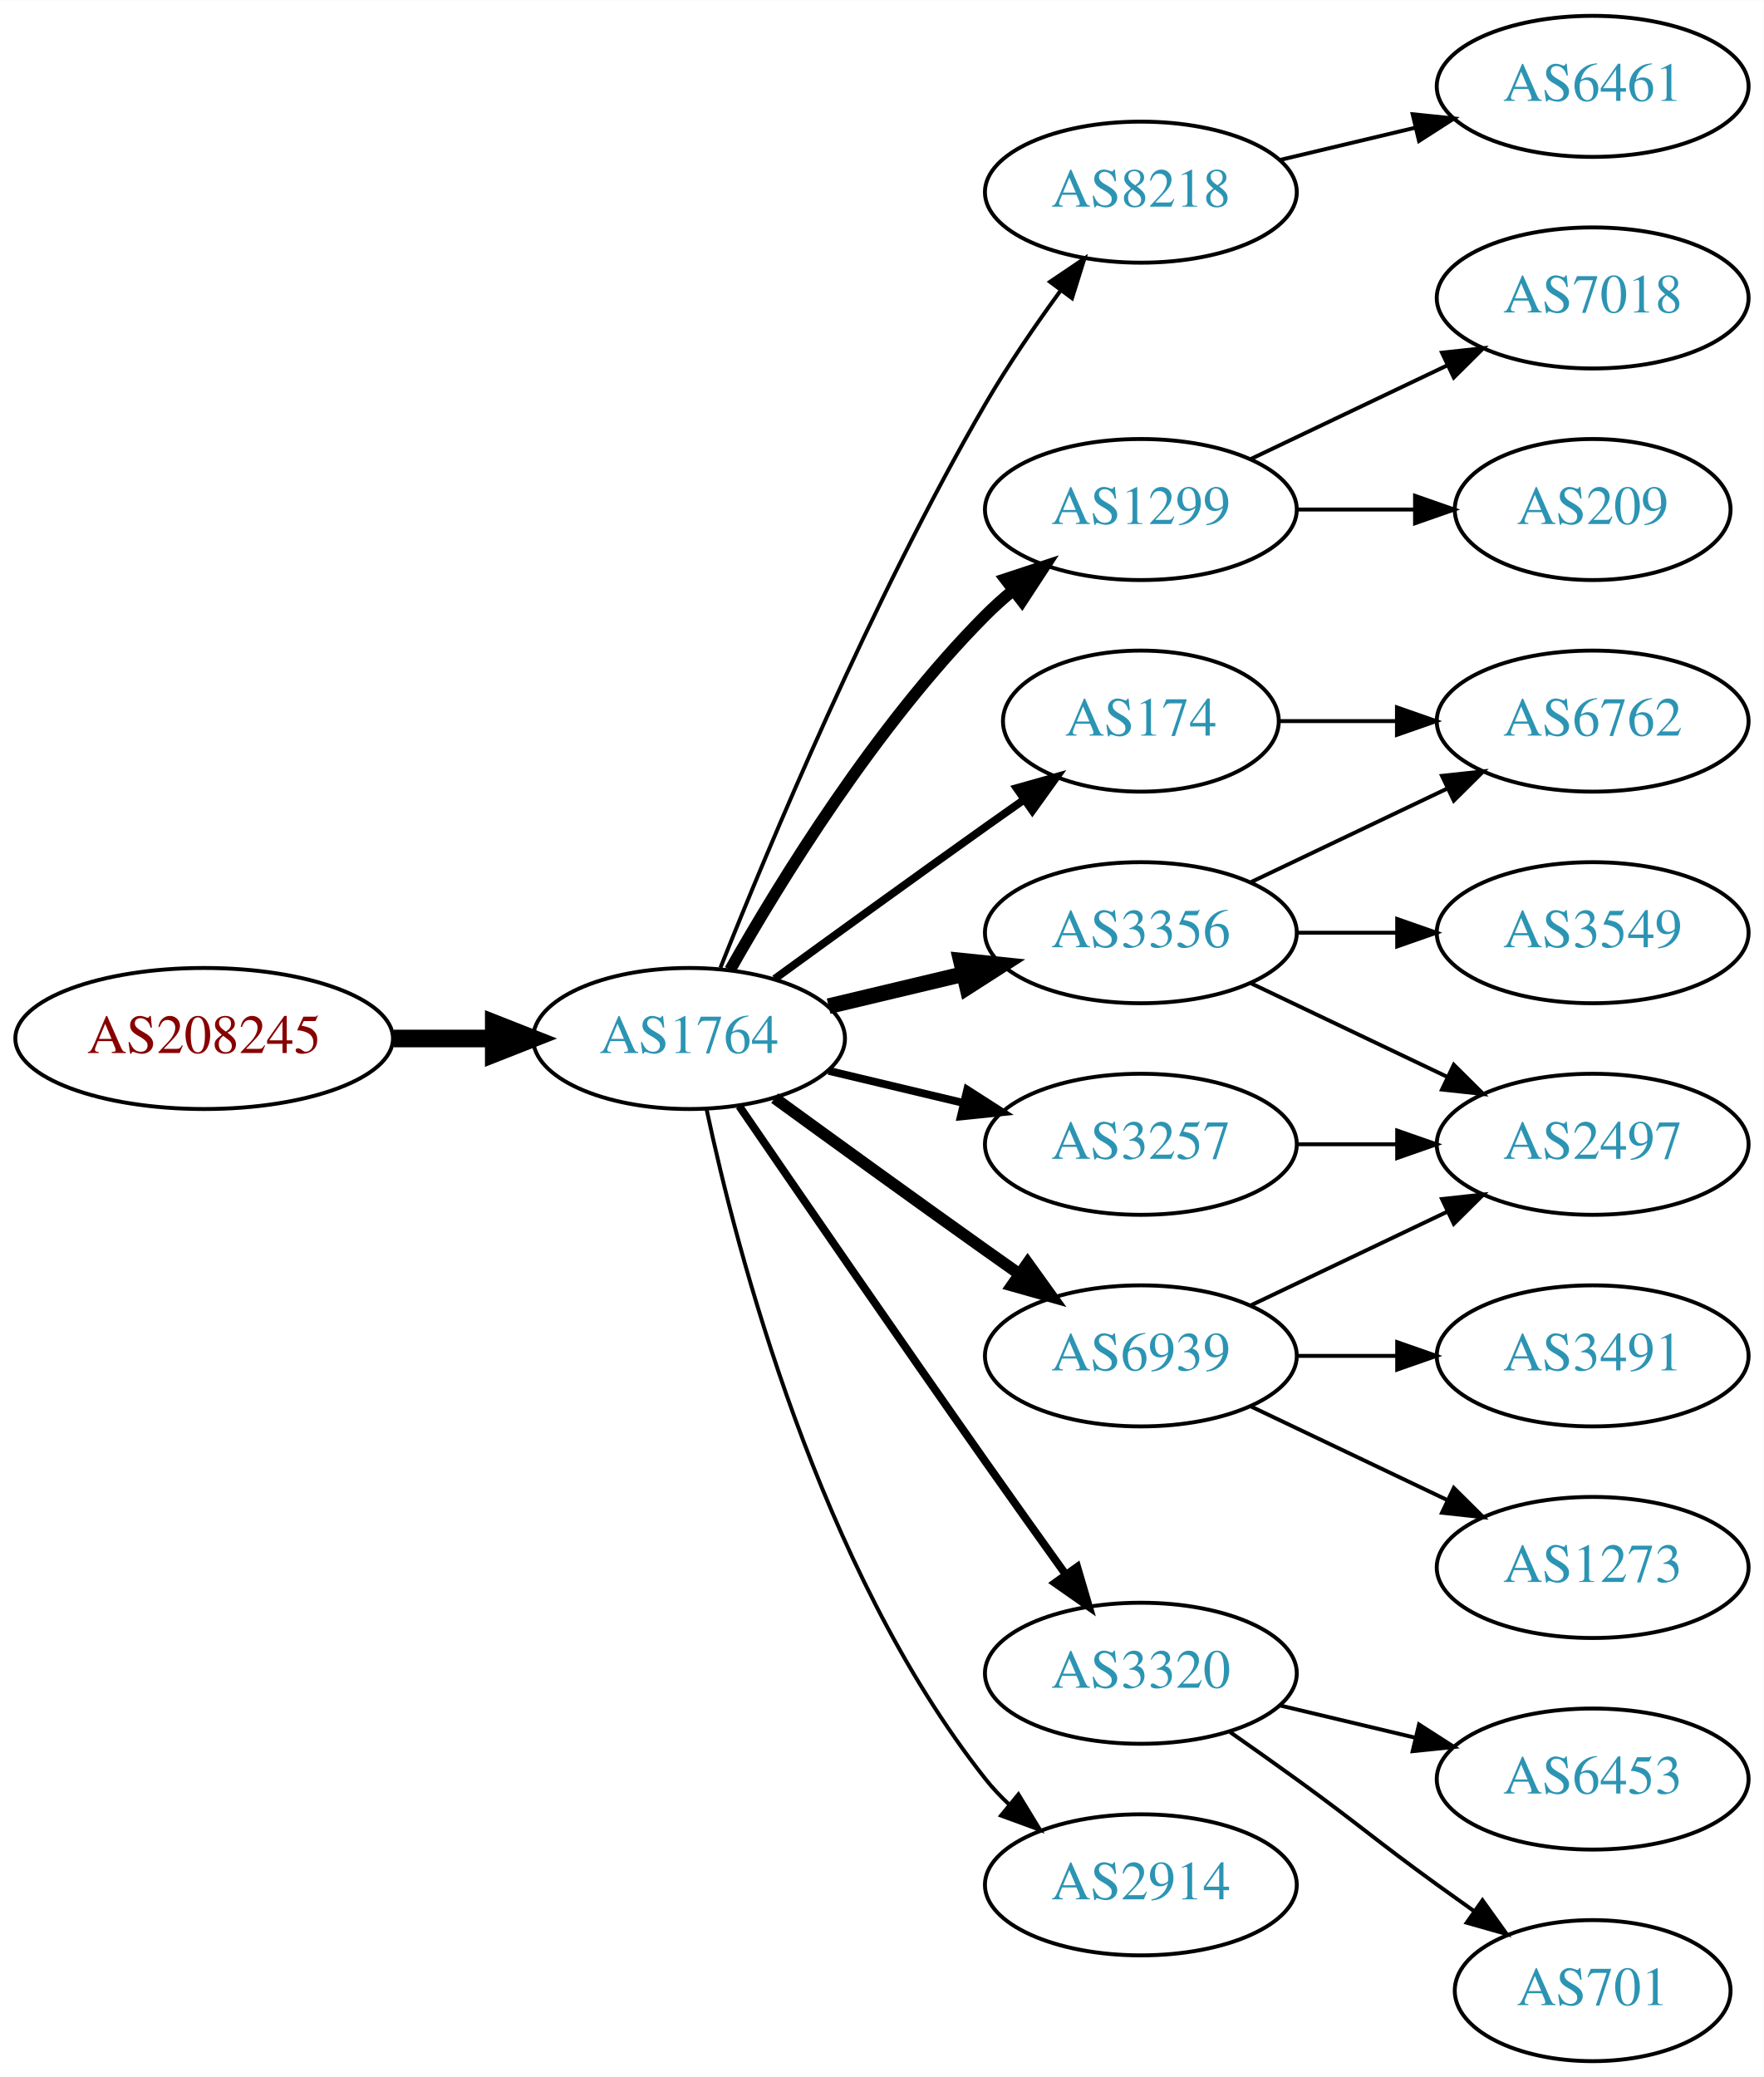
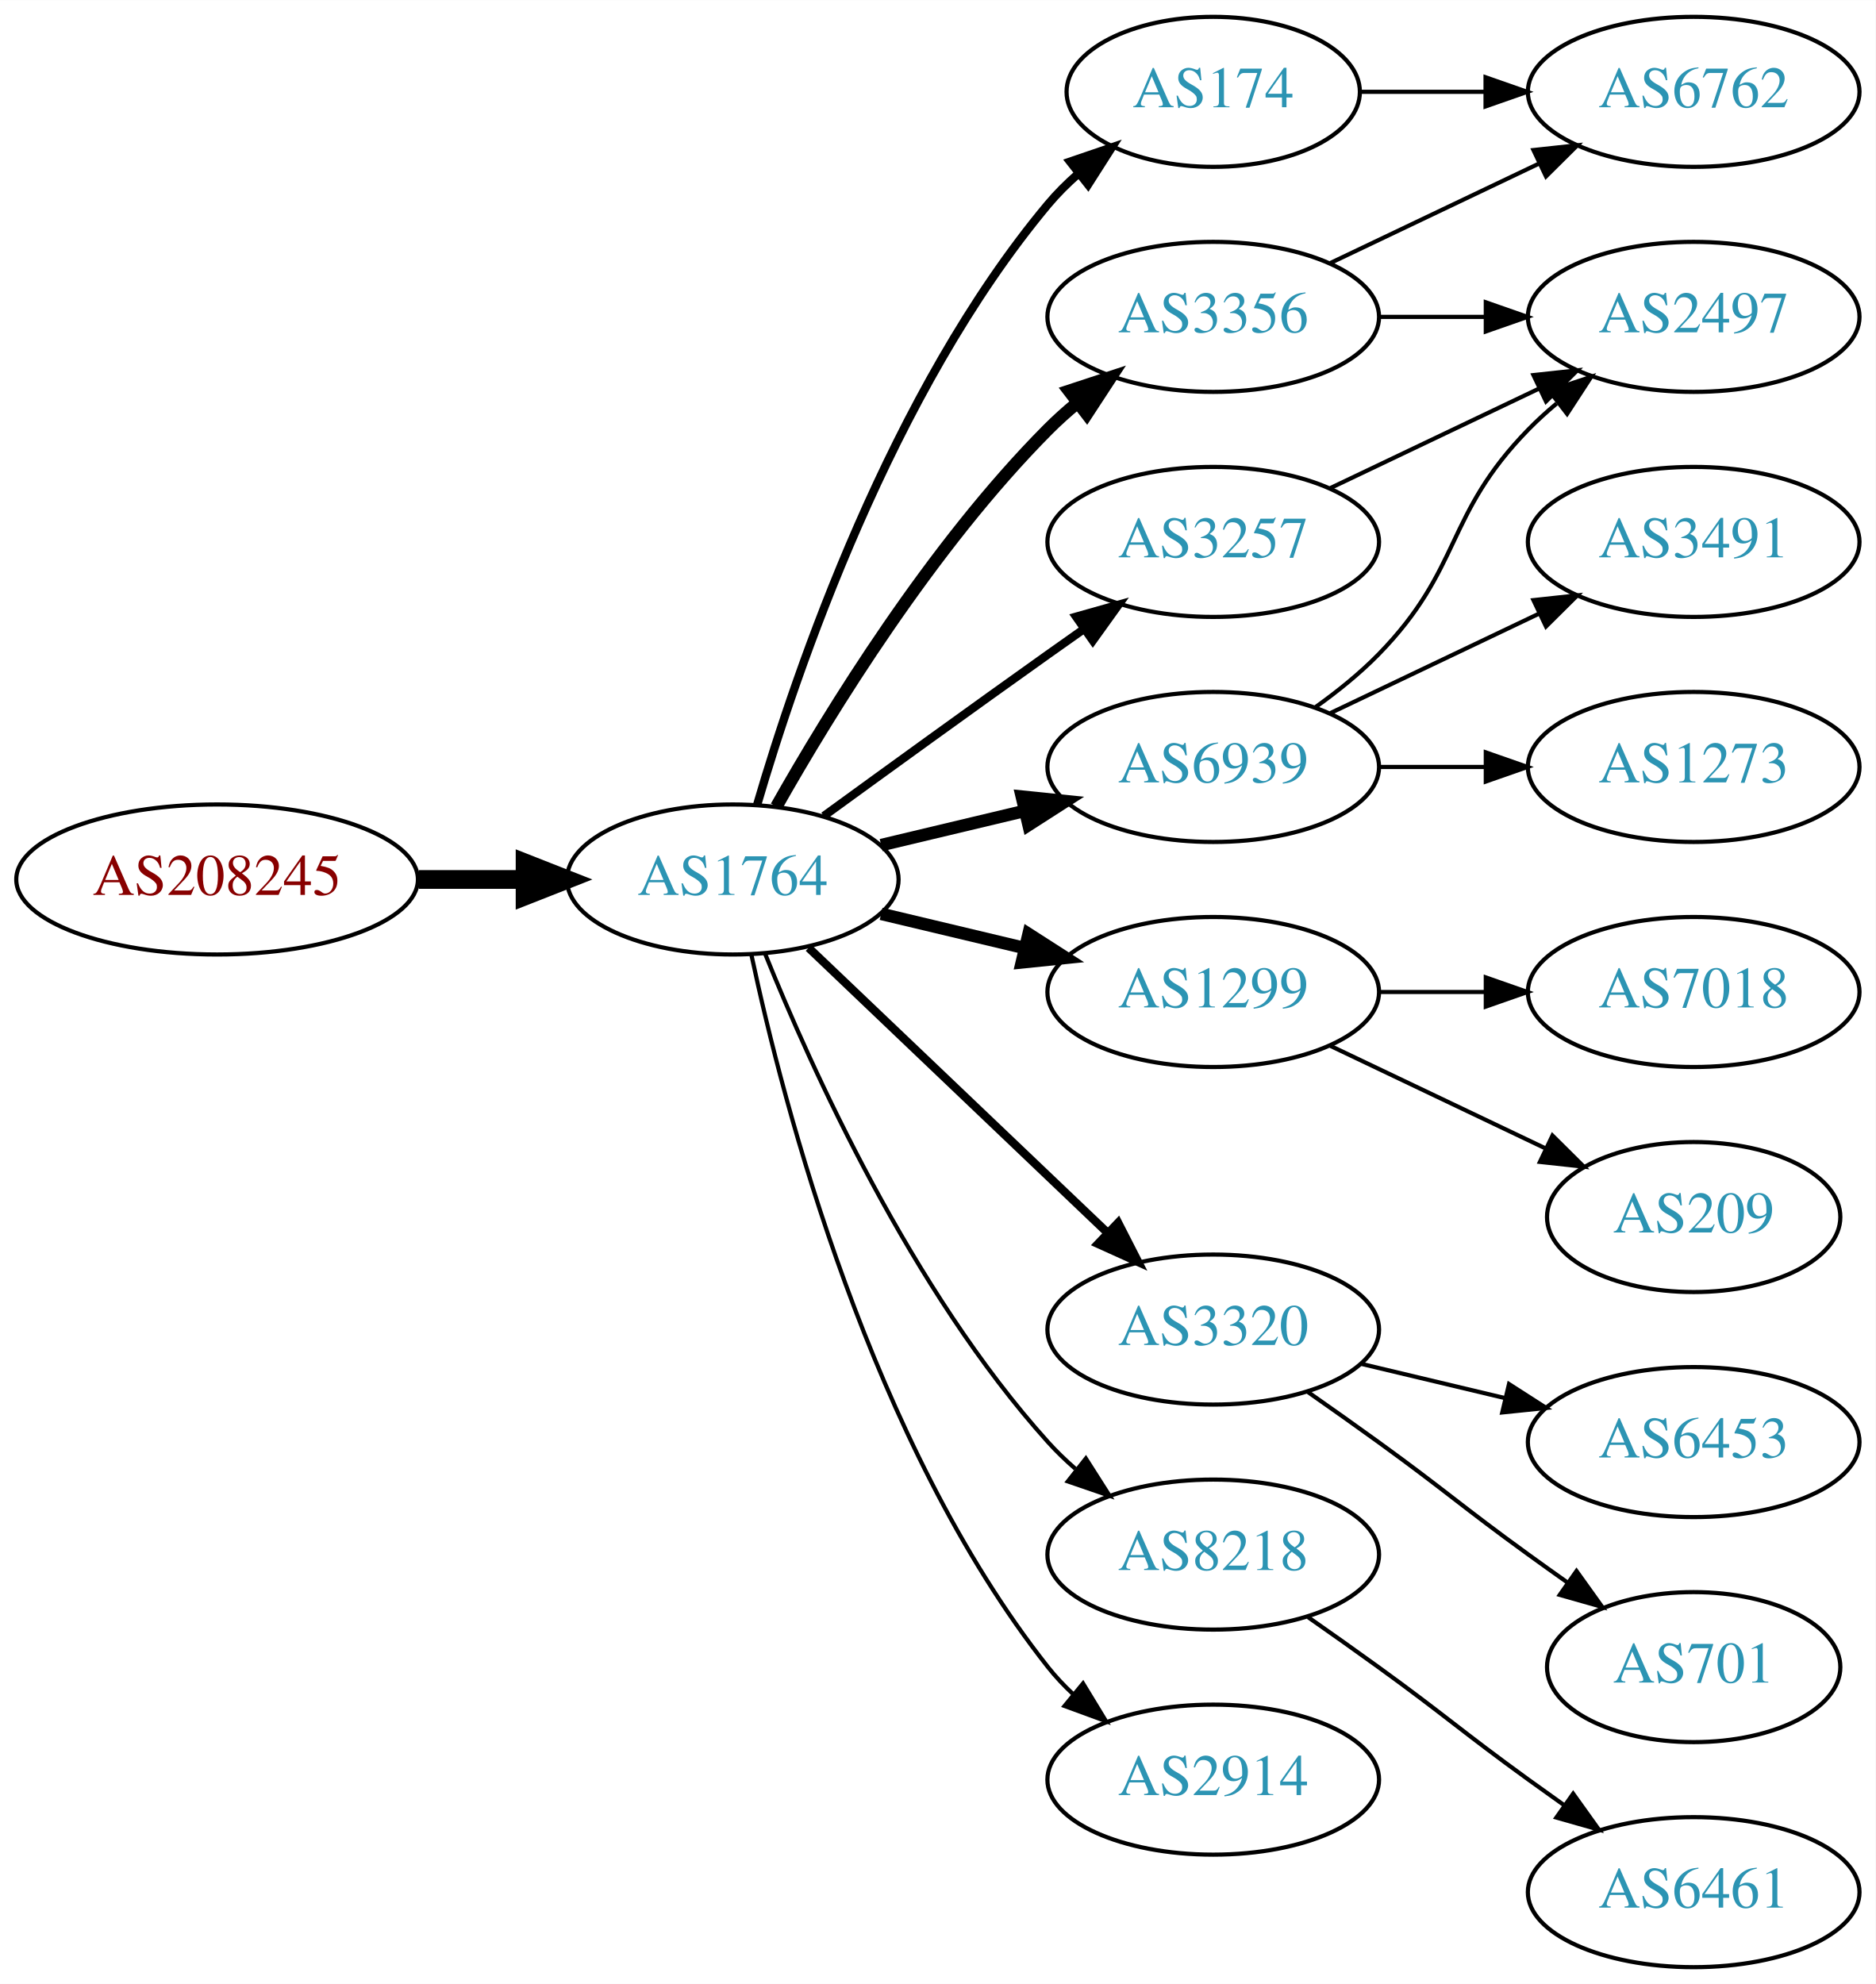
- <svg xmlns="http://www.w3.org/2000/svg" xmlns:xlink="http://www.w3.org/1999/xlink" width="450pt" height="530pt" viewBox="0.00 0.00 450.07 530.00">
-   <g id="graph0" class="graph" transform="scale(1 1) rotate(0) translate(4 526)">
-     <polygon fill="white" stroke="none" points="-4,4 -4,-526 446.07,-526 446.07,4 -4,4" />
+ <svg xmlns="http://www.w3.org/2000/svg" xmlns:xlink="http://www.w3.org/1999/xlink" width="450pt" height="476pt" viewBox="0.00 0.00 450.07 476.00">
+   <g id="graph0" class="graph" transform="scale(1 1) rotate(0) translate(4 472)">
+     <polygon fill="white" stroke="none" points="-4,4 -4,-472 446.07,-472 446.07,4 -4,4" />
    <g id="node1" class="node">
      <g id="a_node1">
        <a xlink:href="/asn/208245" xlink:title="AS208245 ~ Bechtle GmbH [AT]">
          <ellipse fill="#ffffff" stroke="black" cx="48.096" cy="-261" rx="48.192" ry="18" />
          <text text-anchor="middle" x="48.096" y="-257.3" font-family="Times,serif" font-size="14.00" fill="#880000">AS208245</text>
        </a>
      </g>
    </g>
    <g id="node2" class="node">
      <g id="a_node2">
        <a xlink:href="/asn/1764" xlink:title="AS1764 ~ NEXTLAYER-AS [AT]">
          <ellipse fill="#ffffff" stroke="black" cx="171.838" cy="-261" rx="39.794" ry="18" />
          <text text-anchor="middle" x="171.838" y="-257.3" font-family="Times,serif" font-size="14.00" fill="#2c94b3">AS1764</text>
        </a>
      </g>
    </g>
    <g id="edge1" class="edge">
      <path fill="none" stroke="black" stroke-width="4.5" d="M96.513,-261C104.867,-261 113.577,-261 121.969,-261" />
      <polygon fill="black" stroke="black" stroke-width="4.5" points="122.004,-264.938 132.004,-261 122.004,-257.063 122.004,-264.938" />
    </g>
    <g id="node3" class="node">
      <g id="a_node3">
-         <a xlink:href="/asn/8218" xlink:title="AS8218 ~ legacy Neotelecoms [FR]">
-           <ellipse fill="#ffffff" stroke="black" cx="287.131" cy="-477" rx="39.794" ry="18" />
-           <text text-anchor="middle" x="287.131" y="-473.3" font-family="Times,serif" font-size="14.00" fill="#2c94b3">AS8218</text>
+         <a xlink:href="/asn/3356" xlink:title="AS3356 ~ Level 3 Parent, LLC [US]">
+           <ellipse fill="#ffffff" stroke="black" cx="287.131" cy="-396" rx="39.794" ry="18" />
+           <text text-anchor="middle" x="287.131" y="-392.3" font-family="Times,serif" font-size="14.00" fill="#2c94b3">AS3356</text>
        </a>
      </g>
    </g>
    <g id="edge2" class="edge">
-       <path fill="none" stroke="black" d="M179.841,-279.051C191.968,-309.57 218.386,-372.933 247.484,-423 253.191,-432.819 260.229,-443.078 266.728,-451.984" />
-       <polygon fill="black" stroke="black" points="263.954,-454.119 272.734,-460.05 269.569,-449.938 263.954,-454.119" />
+       <path fill="none" stroke="black" stroke-width="3" d="M182.298,-278.49C195.08,-301.096 219.512,-340.886 247.484,-369 249.595,-371.121 251.891,-373.188 254.277,-375.171" />
+       <polygon fill="black" stroke="black" stroke-width="3" points="252.529,-378.242 262.592,-381.556 256.792,-372.69 252.529,-378.242" />
    </g>
    <g id="node4" class="node">
      <g id="a_node4">
-         <a xlink:href="/asn/1299" xlink:title="AS1299 ~ Telia Carrier [EU]">
-           <ellipse fill="#ffffff" stroke="black" cx="287.131" cy="-396" rx="39.794" ry="18" />
-           <text text-anchor="middle" x="287.131" y="-392.3" font-family="Times,serif" font-size="14.00" fill="#2c94b3">AS1299</text>
+         <a xlink:href="/asn/6939" xlink:title="AS6939 ~ Hurricane Electric LLC [US]">
+           <ellipse fill="#ffffff" stroke="black" cx="287.131" cy="-288" rx="39.794" ry="18" />
+           <text text-anchor="middle" x="287.131" y="-284.3" font-family="Times,serif" font-size="14.00" fill="#2c94b3">AS6939</text>
        </a>
      </g>
    </g>
    <g id="edge3" class="edge">
-       <path fill="none" stroke="black" stroke-width="3" d="M182.298,-278.49C195.08,-301.096 219.512,-340.886 247.484,-369 249.595,-371.121 251.891,-373.188 254.277,-375.171" />
-       <polygon fill="black" stroke="black" stroke-width="3" points="252.529,-378.242 262.592,-381.556 256.792,-372.69 252.529,-378.242" />
+       <path fill="none" stroke="black" stroke-width="3" d="M207.445,-269.248C218.316,-271.838 230.471,-274.735 241.913,-277.462" />
+       <polygon fill="black" stroke="black" stroke-width="3" points="241.197,-280.889 251.736,-279.803 242.819,-274.08 241.197,-280.889" />
    </g>
    <g id="node5" class="node">
      <g id="a_node5">
-         <a xlink:href="/asn/3356" xlink:title="AS3356 ~ Level 3 Parent, LLC [US]">
-           <ellipse fill="#ffffff" stroke="black" cx="287.131" cy="-288" rx="39.794" ry="18" />
-           <text text-anchor="middle" x="287.131" y="-284.3" font-family="Times,serif" font-size="14.00" fill="#2c94b3">AS3356</text>
+         <a xlink:href="/asn/1299" xlink:title="AS1299 ~ Telia Carrier [EU]">
+           <ellipse fill="#ffffff" stroke="black" cx="287.131" cy="-234" rx="39.794" ry="18" />
+           <text text-anchor="middle" x="287.131" y="-230.3" font-family="Times,serif" font-size="14.00" fill="#2c94b3">AS1299</text>
        </a>
      </g>
    </g>
    <g id="edge4" class="edge">
-       <path fill="none" stroke="black" stroke-width="4" d="M207.445,-269.248C218.316,-271.838 230.471,-274.735 241.913,-277.462" />
-       <polygon fill="black" stroke="black" stroke-width="4" points="241.197,-280.889 251.736,-279.803 242.819,-274.08 241.197,-280.889" />
+       <path fill="none" stroke="black" stroke-width="3" d="M207.445,-252.752C218.316,-250.162 230.471,-247.265 241.913,-244.538" />
+       <polygon fill="black" stroke="black" stroke-width="3" points="242.819,-247.92 251.736,-242.197 241.197,-241.111 242.819,-247.92" />
    </g>
    <g id="node6" class="node">
      <g id="a_node6">
-         <a xlink:href="/asn/6939" xlink:title="AS6939 ~ Hurricane Electric LLC [US]">
-           <ellipse fill="#ffffff" stroke="black" cx="287.131" cy="-180" rx="39.794" ry="18" />
-           <text text-anchor="middle" x="287.131" y="-176.3" font-family="Times,serif" font-size="14.00" fill="#2c94b3">AS6939</text>
+         <a xlink:href="/asn/3320" xlink:title="AS3320 ~ DTAG [DE]">
+           <ellipse fill="#ffffff" stroke="black" cx="287.131" cy="-153" rx="39.794" ry="18" />
+           <text text-anchor="middle" x="287.131" y="-149.3" font-family="Times,serif" font-size="14.00" fill="#2c94b3">AS3320</text>
        </a>
      </g>
    </g>
    <g id="edge5" class="edge">
-       <path fill="none" stroke="black" stroke-width="3" d="M193.686,-245.778C208.62,-234.909 229.234,-219.975 247.484,-207 250.305,-204.995 253.248,-202.915 256.196,-200.841" />
-       <polygon fill="black" stroke="black" stroke-width="3" points="258.242,-203.681 264.421,-195.074 254.223,-197.95 258.242,-203.681" />
+       <path fill="none" stroke="black" stroke-width="2" d="M190.045,-244.597C209.12,-226.413 240.04,-196.937 261.638,-176.349" />
+       <polygon fill="black" stroke="black" stroke-width="2" points="264.31,-178.637 269.133,-169.203 259.48,-173.57 264.31,-178.637" />
    </g>
    <g id="node7" class="node">
      <g id="a_node7">
-         <a xlink:href="/asn/174" xlink:title="AS174 ~ Cogent Communications [US]">
-           <ellipse fill="#ffffff" stroke="black" cx="287.131" cy="-342" rx="35.194" ry="18" />
-           <text text-anchor="middle" x="287.131" y="-338.3" font-family="Times,serif" font-size="14.00" fill="#2c94b3">AS174</text>
+         <a xlink:href="/asn/3257" xlink:title="AS3257 ~ GTT [DE]">
+           <ellipse fill="#ffffff" stroke="black" cx="287.131" cy="-342" rx="39.794" ry="18" />
+           <text text-anchor="middle" x="287.131" y="-338.3" font-family="Times,serif" font-size="14.00" fill="#2c94b3">AS3257</text>
        </a>
      </g>
    </g>
    <g id="edge6" class="edge">
-       <path fill="none" stroke="black" stroke-width="2" d="M193.686,-276.222C208.62,-287.091 229.234,-302.025 247.484,-315 250.695,-317.282 254.064,-319.661 257.418,-322.018" />
-       <polygon fill="black" stroke="black" stroke-width="2" points="255.43,-324.899 265.629,-327.77 259.447,-319.166 255.43,-324.899" />
+       <path fill="none" stroke="black" stroke-width="2" d="M193.686,-276.222C208.62,-287.091 229.234,-302.025 247.484,-315 250.305,-317.005 253.248,-319.085 256.196,-321.159" />
+       <polygon fill="black" stroke="black" stroke-width="2" points="254.223,-324.05 264.421,-326.926 258.242,-318.319 254.223,-324.05" />
    </g>
    <g id="node8" class="node">
      <g id="a_node8">
-         <a xlink:href="/asn/3257" xlink:title="AS3257 ~ GTT [DE]">
-           <ellipse fill="#ffffff" stroke="black" cx="287.131" cy="-234" rx="39.794" ry="18" />
-           <text text-anchor="middle" x="287.131" y="-230.3" font-family="Times,serif" font-size="14.00" fill="#2c94b3">AS3257</text>
+         <a xlink:href="/asn/8218" xlink:title="AS8218 ~ legacy Neotelecoms [FR]">
+           <ellipse fill="#ffffff" stroke="black" cx="287.131" cy="-99" rx="39.794" ry="18" />
+           <text text-anchor="middle" x="287.131" y="-95.3" font-family="Times,serif" font-size="14.00" fill="#2c94b3">AS8218</text>
        </a>
      </g>
    </g>
    <g id="edge7" class="edge">
-       <path fill="none" stroke="black" stroke-width="2" d="M207.445,-252.752C218.316,-250.162 230.471,-247.265 241.913,-244.538" />
-       <polygon fill="black" stroke="black" stroke-width="2" points="242.819,-247.92 251.736,-242.197 241.197,-241.111 242.819,-247.92" />
+       <path fill="none" stroke="black" d="M179.586,-243.213C190.637,-215.757 214.69,-162.422 247.484,-126 249.487,-123.776 251.706,-121.637 254.038,-119.603" />
+       <polygon fill="black" stroke="black" points="256.569,-122.065 262.257,-113.127 252.236,-116.567 256.569,-122.065" />
    </g>
    <g id="node9" class="node">
      <g id="a_node9">
-         <a xlink:href="/asn/3320" xlink:title="AS3320 ~ DTAG [DE]">
-           <ellipse fill="#ffffff" stroke="black" cx="287.131" cy="-99" rx="39.794" ry="18" />
-           <text text-anchor="middle" x="287.131" y="-95.3" font-family="Times,serif" font-size="14.00" fill="#2c94b3">AS3320</text>
+         <a xlink:href="/asn/174" xlink:title="AS174 ~ Cogent Communications [US]">
+           <ellipse fill="#ffffff" stroke="black" cx="287.131" cy="-450" rx="35.194" ry="18" />
+           <text text-anchor="middle" x="287.131" y="-446.3" font-family="Times,serif" font-size="14.00" fill="#2c94b3">AS174</text>
        </a>
      </g>
    </g>
    <g id="edge8" class="edge">
-       <path fill="none" stroke="black" stroke-width="2" d="M184.645,-243.731C199.288,-222.358 225.062,-184.88 247.484,-153 254.119,-143.567 261.469,-133.261 267.963,-124.205" />
-       <polygon fill="black" stroke="black" stroke-width="2" points="270.884,-126.138 273.875,-115.974 265.199,-122.054 270.884,-126.138" />
+       <path fill="none" stroke="black" stroke-width="2" d="M177.712,-279.002C187.026,-310.844 209.843,-377.981 247.484,-423 249.637,-425.574 252.091,-428.017 254.696,-430.303" />
+       <polygon fill="black" stroke="black" stroke-width="2" points="252.779,-433.249 262.806,-436.672 257.103,-427.743 252.779,-433.249" />
    </g>
    <g id="node10" class="node">
      <g id="a_node10">
        <a xlink:href="/asn/2914" xlink:title="AS2914 ~ NTT America, Inc. [US]">
          <ellipse fill="#ffffff" stroke="black" cx="287.131" cy="-45" rx="39.794" ry="18" />
          <text text-anchor="middle" x="287.131" y="-41.3" font-family="Times,serif" font-size="14.00" fill="#2c94b3">AS2914</text>
        </a>
      </g>
    </g>
    <g id="edge9" class="edge">
      <path fill="none" stroke="black" d="M176.328,-242.84C183.959,-206.97 204.951,-125.845 247.484,-72 249.292,-69.712 251.345,-67.538 253.539,-65.49" />
      <polygon fill="black" stroke="black" points="255.893,-68.086 261.399,-59.034 251.45,-62.677 255.893,-68.086" />
    </g>
    <g id="node11" class="node">
      <g id="a_node11">
-         <a xlink:href="/asn/6461" xlink:title="AS6461 ~ ZAYO-6461 [US]">
-           <ellipse fill="#ffffff" stroke="black" cx="402.424" cy="-504" rx="39.794" ry="18" />
-           <text text-anchor="middle" x="402.424" y="-500.3" font-family="Times,serif" font-size="14.00" fill="#2c94b3">AS6461</text>
+         <a xlink:href="/asn/6762" xlink:title="AS6762 ~ TELECOM ITALIA SPARKLE S.p.A. [IT]">
+           <ellipse fill="#ffffff" stroke="black" cx="402.424" cy="-450" rx="39.794" ry="18" />
+           <text text-anchor="middle" x="402.424" y="-446.3" font-family="Times,serif" font-size="14.00" fill="#2c94b3">AS6762</text>
        </a>
      </g>
    </g>
    <g id="edge10" class="edge">
-       <path fill="none" stroke="black" d="M322.738,-485.248C333.609,-487.838 345.764,-490.735 357.206,-493.462" />
-       <polygon fill="black" stroke="black" points="356.49,-496.889 367.029,-495.803 358.112,-490.08 356.49,-496.889" />
+       <path fill="none" stroke="black" d="M315.267,-408.934C330.261,-416.081 349.082,-425.052 365.306,-432.785" />
+       <polygon fill="black" stroke="black" points="363.976,-436.028 374.509,-437.171 366.988,-429.709 363.976,-436.028" />
+     </g>
+     <g id="node12" class="node">
+       <g id="a_node12">
+         <a xlink:href="/asn/2497" xlink:title="AS2497 ~ Internet Initiative Japan Inc. [JP]">
+           <ellipse fill="#ffffff" stroke="black" cx="402.424" cy="-396" rx="39.794" ry="18" />
+           <text text-anchor="middle" x="402.424" y="-392.3" font-family="Times,serif" font-size="14.00" fill="#2c94b3">AS2497</text>
+         </a>
+       </g>
+     </g>
+     <g id="edge11" class="edge">
+       <path fill="none" stroke="black" d="M326.803,-396C335.006,-396 343.77,-396 352.302,-396" />
+       <polygon fill="black" stroke="black" points="352.541,-399.5 362.541,-396 352.541,-392.5 352.541,-399.5" />
+     </g>
+     <g id="edge14" class="edge">
+       <path fill="none" stroke="black" d="M311.725,-302.389C316.981,-306.148 322.313,-310.437 326.777,-315 346.95,-335.617 342.605,-348.383 362.777,-369 364.87,-371.139 367.154,-373.218 369.53,-375.21" />
+       <polygon fill="black" stroke="black" points="367.774,-378.275 377.83,-381.611 372.049,-372.732 367.774,-378.275" />
+     </g>
+     <g id="node13" class="node">
+       <g id="a_node13">
+         <a xlink:href="/asn/3491" xlink:title="AS3491 ~ PCCW Global, Inc. [US]">
+           <ellipse fill="#ffffff" stroke="black" cx="402.424" cy="-342" rx="39.794" ry="18" />
+           <text text-anchor="middle" x="402.424" y="-338.3" font-family="Times,serif" font-size="14.00" fill="#2c94b3">AS3491</text>
+         </a>
+       </g>
+     </g>
+     <g id="edge12" class="edge">
+       <path fill="none" stroke="black" d="M315.267,-300.934C330.261,-308.081 349.082,-317.052 365.306,-324.785" />
+       <polygon fill="black" stroke="black" points="363.976,-328.028 374.509,-329.171 366.988,-321.709 363.976,-328.028" />
+     </g>
+     <g id="node14" class="node">
+       <g id="a_node14">
+         <a xlink:href="/asn/1273" xlink:title="AS1273 ~ Vodafone Group PLC [EU]">
+           <ellipse fill="#ffffff" stroke="black" cx="402.424" cy="-288" rx="39.794" ry="18" />
+           <text text-anchor="middle" x="402.424" y="-284.3" font-family="Times,serif" font-size="14.00" fill="#2c94b3">AS1273</text>
+         </a>
+       </g>
+     </g>
+     <g id="edge13" class="edge">
+       <path fill="none" stroke="black" d="M326.803,-288C335.006,-288 343.77,-288 352.302,-288" />
+       <polygon fill="black" stroke="black" points="352.541,-291.5 362.541,-288 352.541,-284.5 352.541,-291.5" />
    </g>
    <g id="node15" class="node">
      <g id="a_node15">
        <a xlink:href="/asn/7018" xlink:title="AS7018 ~ AT&amp;T Services, Inc. [US]">
-           <ellipse fill="#ffffff" stroke="black" cx="402.424" cy="-450" rx="39.794" ry="18" />
-           <text text-anchor="middle" x="402.424" y="-446.3" font-family="Times,serif" font-size="14.00" fill="#2c94b3">AS7018</text>
-         </a>
-       </g>
-     </g>
-     <g id="edge14" class="edge">
-       <path fill="none" stroke="black" d="M315.267,-408.934C330.261,-416.081 349.082,-425.052 365.306,-432.785" />
-       <polygon fill="black" stroke="black" points="363.976,-436.028 374.509,-437.171 366.988,-429.709 363.976,-436.028" />
+           <ellipse fill="#ffffff" stroke="black" cx="402.424" cy="-234" rx="39.794" ry="18" />
+           <text text-anchor="middle" x="402.424" y="-230.3" font-family="Times,serif" font-size="14.00" fill="#2c94b3">AS7018</text>
+         </a>
+       </g>
+     </g>
+     <g id="edge15" class="edge">
+       <path fill="none" stroke="black" d="M326.803,-234C335.006,-234 343.77,-234 352.302,-234" />
+       <polygon fill="black" stroke="black" points="352.541,-237.5 362.541,-234 352.541,-230.5 352.541,-237.5" />
    </g>
    <g id="node16" class="node">
      <g id="a_node16">
        <a xlink:href="/asn/209" xlink:title="AS209 ~ CenturyLink Communications, LLC [US]">
-           <ellipse fill="#ffffff" stroke="black" cx="402.424" cy="-396" rx="35.194" ry="18" />
-           <text text-anchor="middle" x="402.424" y="-392.3" font-family="Times,serif" font-size="14.00" fill="#2c94b3">AS209</text>
-         </a>
-       </g>
-     </g>
-     <g id="edge15" class="edge">
-       <path fill="none" stroke="black" d="M326.803,-396C336.508,-396 346.999,-396 356.962,-396" />
-       <polygon fill="black" stroke="black" points="357.098,-399.5 367.098,-396 357.098,-392.5 357.098,-399.5" />
-     </g>
-     <g id="node13" class="node">
-       <g id="a_node13">
-         <a xlink:href="/asn/2497" xlink:title="AS2497 ~ Internet Initiative Japan Inc. [JP]">
-           <ellipse fill="#ffffff" stroke="black" cx="402.424" cy="-234" rx="39.794" ry="18" />
-           <text text-anchor="middle" x="402.424" y="-230.3" font-family="Times,serif" font-size="14.00" fill="#2c94b3">AS2497</text>
-         </a>
-       </g>
-     </g>
-     <g id="edge21" class="edge">
-       <path fill="none" stroke="black" d="M315.267,-275.066C330.261,-267.919 349.082,-258.948 365.306,-251.215" />
-       <polygon fill="black" stroke="black" points="366.988,-254.291 374.509,-246.829 363.976,-247.972 366.988,-254.291" />
-     </g>
-     <g id="node19" class="node">
-       <g id="a_node19">
-         <a xlink:href="/asn/3549" xlink:title="AS3549 ~ Level 3 Parent, LLC [US]">
-           <ellipse fill="#ffffff" stroke="black" cx="402.424" cy="-288" rx="39.794" ry="18" />
-           <text text-anchor="middle" x="402.424" y="-284.3" font-family="Times,serif" font-size="14.00" fill="#2c94b3">AS3549</text>
-         </a>
-       </g>
-     </g>
-     <g id="edge19" class="edge">
-       <path fill="none" stroke="black" d="M326.803,-288C335.006,-288 343.77,-288 352.302,-288" />
-       <polygon fill="black" stroke="black" points="352.541,-291.5 362.541,-288 352.541,-284.5 352.541,-291.5" />
-     </g>
-     <g id="node20" class="node">
-       <g id="a_node20">
-         <a xlink:href="/asn/6762" xlink:title="AS6762 ~ TELECOM ITALIA SPARKLE S.p.A. [IT]">
-           <ellipse fill="#ffffff" stroke="black" cx="402.424" cy="-342" rx="39.794" ry="18" />
-           <text text-anchor="middle" x="402.424" y="-338.3" font-family="Times,serif" font-size="14.00" fill="#2c94b3">AS6762</text>
-         </a>
-       </g>
-     </g>
-     <g id="edge20" class="edge">
-       <path fill="none" stroke="black" d="M315.267,-300.934C330.261,-308.081 349.082,-317.052 365.306,-324.785" />
-       <polygon fill="black" stroke="black" points="363.976,-328.028 374.509,-329.171 366.988,-321.709 363.976,-328.028" />
-     </g>
-     <g id="node12" class="node">
-       <g id="a_node12">
-         <a xlink:href="/asn/3491" xlink:title="AS3491 ~ PCCW Global, Inc. [US]">
-           <ellipse fill="#ffffff" stroke="black" cx="402.424" cy="-180" rx="39.794" ry="18" />
-           <text text-anchor="middle" x="402.424" y="-176.3" font-family="Times,serif" font-size="14.00" fill="#2c94b3">AS3491</text>
-         </a>
-       </g>
-     </g>
-     <g id="edge11" class="edge">
-       <path fill="none" stroke="black" d="M326.803,-180C335.006,-180 343.77,-180 352.302,-180" />
-       <polygon fill="black" stroke="black" points="352.541,-183.5 362.541,-180 352.541,-176.5 352.541,-183.5" />
-     </g>
-     <g id="edge12" class="edge">
-       <path fill="none" stroke="black" d="M315.267,-192.934C330.261,-200.081 349.082,-209.052 365.306,-216.785" />
-       <polygon fill="black" stroke="black" points="363.976,-220.028 374.509,-221.171 366.988,-213.709 363.976,-220.028" />
-     </g>
-     <g id="node14" class="node">
-       <g id="a_node14">
-         <a xlink:href="/asn/1273" xlink:title="AS1273 ~ Vodafone Group PLC [EU]">
-           <ellipse fill="#ffffff" stroke="black" cx="402.424" cy="-126" rx="39.794" ry="18" />
-           <text text-anchor="middle" x="402.424" y="-122.3" font-family="Times,serif" font-size="14.00" fill="#2c94b3">AS1273</text>
-         </a>
-       </g>
-     </g>
-     <g id="edge13" class="edge">
-       <path fill="none" stroke="black" d="M315.267,-167.066C330.261,-159.919 349.082,-150.948 365.306,-143.215" />
-       <polygon fill="black" stroke="black" points="366.988,-146.291 374.509,-138.829 363.976,-139.972 366.988,-146.291" />
-     </g>
-     <g id="edge22" class="edge">
-       <path fill="none" stroke="black" d="M322.43,-342C331.807,-342 342.158,-342 352.192,-342" />
-       <polygon fill="black" stroke="black" points="352.481,-345.5 362.481,-342 352.481,-338.5 352.481,-345.5" />
+           <ellipse fill="#ffffff" stroke="black" cx="402.424" cy="-180" rx="35.194" ry="18" />
+           <text text-anchor="middle" x="402.424" y="-176.3" font-family="Times,serif" font-size="14.00" fill="#2c94b3">AS209</text>
+         </a>
+       </g>
    </g>
    <g id="edge16" class="edge">
-       <path fill="none" stroke="black" d="M326.803,-234C335.006,-234 343.77,-234 352.302,-234" />
-       <polygon fill="black" stroke="black" points="352.541,-237.5 362.541,-234 352.541,-230.5 352.541,-237.5" />
+       <path fill="none" stroke="black" d="M315.267,-221.066C330.699,-213.71 350.185,-204.423 366.72,-196.541" />
+       <polygon fill="black" stroke="black" points="368.54,-199.551 376.062,-192.089 365.529,-193.232 368.54,-199.551" />
    </g>
    <g id="node17" class="node">
      <g id="a_node17">
        <a xlink:href="/asn/6453" xlink:title="AS6453 ~ TATA COMMUNICATIONS (AMERICA) INC [US]">
-           <ellipse fill="#ffffff" stroke="black" cx="402.424" cy="-72" rx="39.794" ry="18" />
-           <text text-anchor="middle" x="402.424" y="-68.3" font-family="Times,serif" font-size="14.00" fill="#2c94b3">AS6453</text>
+           <ellipse fill="#ffffff" stroke="black" cx="402.424" cy="-126" rx="39.794" ry="18" />
+           <text text-anchor="middle" x="402.424" y="-122.3" font-family="Times,serif" font-size="14.00" fill="#2c94b3">AS6453</text>
        </a>
      </g>
    </g>
    <g id="edge17" class="edge">
-       <path fill="none" stroke="black" d="M322.738,-90.752C333.609,-88.162 345.764,-85.265 357.206,-82.538" />
-       <polygon fill="black" stroke="black" points="358.112,-85.92 367.029,-80.197 356.49,-79.111 358.112,-85.92" />
+       <path fill="none" stroke="black" d="M322.738,-144.752C333.609,-142.162 345.764,-139.265 357.206,-136.538" />
+       <polygon fill="black" stroke="black" points="358.112,-139.92 367.029,-134.197 356.49,-133.111 358.112,-139.92" />
    </g>
    <g id="node18" class="node">
      <g id="a_node18">
        <a xlink:href="/asn/701" xlink:title="AS701 ~ UUNET [US]">
-           <ellipse fill="#ffffff" stroke="black" cx="402.424" cy="-18" rx="35.194" ry="18" />
-           <text text-anchor="middle" x="402.424" y="-14.3" font-family="Times,serif" font-size="14.00" fill="#2c94b3">AS701</text>
+           <ellipse fill="#ffffff" stroke="black" cx="402.424" cy="-72" rx="35.194" ry="18" />
+           <text text-anchor="middle" x="402.424" y="-68.3" font-family="Times,serif" font-size="14.00" fill="#2c94b3">AS701</text>
        </a>
      </g>
    </g>
    <g id="edge18" class="edge">
-       <path fill="none" stroke="black" d="M309.888,-83.991C315.422,-80.121 321.341,-75.936 326.777,-72 342.977,-60.271 346.578,-56.729 362.777,-45 365.806,-42.807 368.985,-40.537 372.163,-38.287" />
-       <polygon fill="black" stroke="black" points="374.306,-41.059 380.474,-32.445 370.28,-35.333 374.306,-41.059" />
+       <path fill="none" stroke="black" d="M309.888,-137.991C315.422,-134.121 321.341,-129.936 326.777,-126 342.977,-114.271 346.578,-110.729 362.777,-99 365.806,-96.807 368.985,-94.537 372.163,-92.287" />
+       <polygon fill="black" stroke="black" points="374.306,-95.059 380.474,-86.445 370.28,-89.333 374.306,-95.059" />
+     </g>
+     <g id="edge21" class="edge">
+       <path fill="none" stroke="black" d="M315.267,-354.934C330.261,-362.081 349.082,-371.052 365.306,-378.785" />
+       <polygon fill="black" stroke="black" points="363.976,-382.028 374.509,-383.171 366.988,-375.709 363.976,-382.028" />
+     </g>
+     <g id="node19" class="node">
+       <g id="a_node19">
+         <a xlink:href="/asn/6461" xlink:title="AS6461 ~ ZAYO-6461 [US]">
+           <ellipse fill="#ffffff" stroke="black" cx="402.424" cy="-18" rx="39.794" ry="18" />
+           <text text-anchor="middle" x="402.424" y="-14.3" font-family="Times,serif" font-size="14.00" fill="#2c94b3">AS6461</text>
+         </a>
+       </g>
+     </g>
+     <g id="edge19" class="edge">
+       <path fill="none" stroke="black" d="M309.888,-83.991C315.422,-80.121 321.341,-75.936 326.777,-72 342.977,-60.271 346.578,-56.729 362.777,-45 365.58,-42.971 368.512,-40.875 371.453,-38.791" />
+       <polygon fill="black" stroke="black" points="373.504,-41.627 379.667,-33.009 369.475,-35.903 373.504,-41.627" />
+     </g>
+     <g id="edge20" class="edge">
+       <path fill="none" stroke="black" d="M322.43,-450C331.807,-450 342.158,-450 352.192,-450" />
+       <polygon fill="black" stroke="black" points="352.481,-453.5 362.481,-450 352.481,-446.5 352.481,-453.5" />
    </g>
  </g>
</svg>
